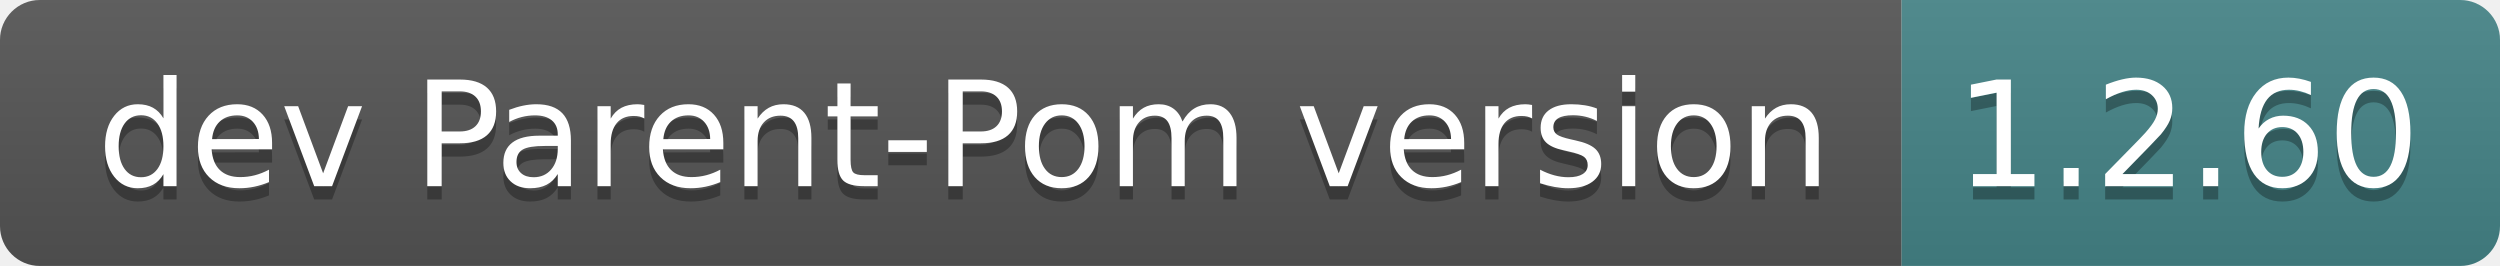
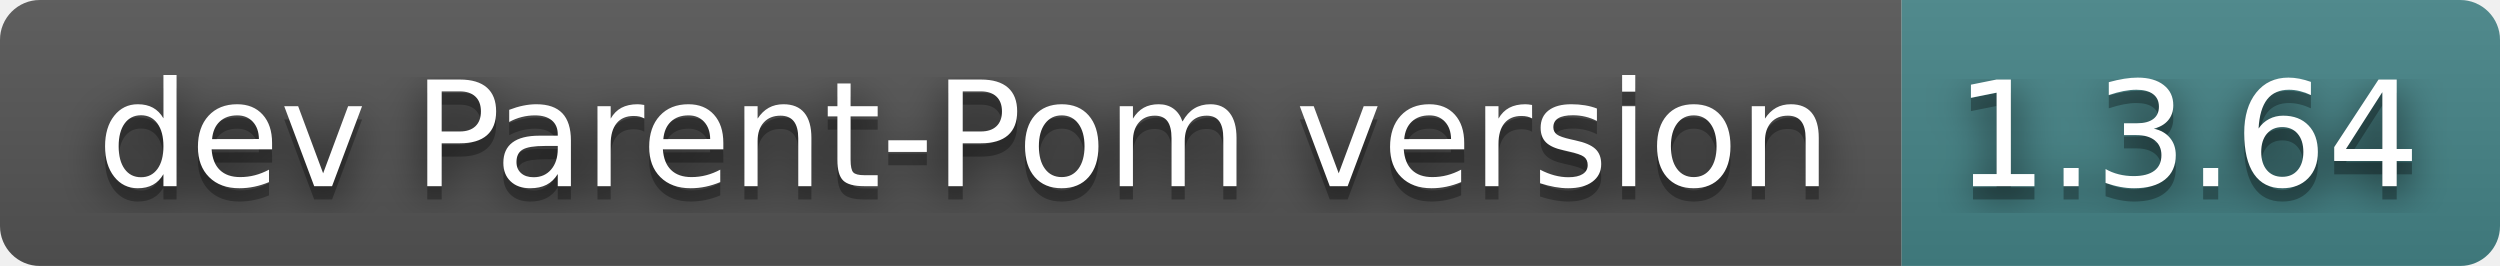
- <svg xmlns="http://www.w3.org/2000/svg" width="188" height="20" role="img" aria-label="dev Parent-Pom version: 1.2.60">
+ <svg xmlns="http://www.w3.org/2000/svg" width="188" height="20" role="img" aria-label="dev Parent-Pom version: 1.3.64">
+   <filter id="blur">
+     <feGaussianBlur stdDeviation="16" />
+   </filter>
  <linearGradient id="s" x2="0" y2="100%">
    <stop offset="0" stop-color="#bbb" stop-opacity=".1" />
    <stop offset="1" stop-opacity=".1" />
  </linearGradient>
  <clipPath id="r">
-     <rect width="188" height="20" rx="3" fill="#fff" />
+     <rect width="188" height="20" rx="3" />
  </clipPath>
  <g clip-path="url(#r)">
    <rect width="143" height="20" fill="#555" />
    <rect x="143" width="45" height="20" fill="#458588" />
    <rect width="188" height="20" fill="url(#s)" />
  </g>
  <g fill="#fff" text-anchor="middle" font-family="Verdana,Geneva,DejaVu Sans,sans-serif" text-rendering="geometricPrecision" font-size="110">
-     <text aria-hidden="true" x="725" y="150" fill="#010101" fill-opacity=".3" transform="scale(.1)" textLength="1330">dev Parent-Pom version</text>
-     <text x="725" y="140" transform="scale(.1)" fill="#fff" textLength="1330">dev Parent-Pom version</text>
-     <text aria-hidden="true" x="1645" y="150" fill="#010101" fill-opacity=".3" transform="scale(.1)" textLength="350">1.2.60</text>
-     <text x="1645" y="140" transform="scale(.1)" fill="#fff" textLength="350">1.2.60</text>
+     <g transform="scale(.1)">
+       <g aria-hidden="true" fill="#010101">
+         <text x="725" y="150" fill-opacity=".8" filter="url(#blur)" textLength="1330">dev Parent-Pom version</text>
+         <text x="725" y="150" fill-opacity=".3" textLength="1330">dev Parent-Pom version</text>
+       </g>
+       <text x="725" y="140" textLength="1330">dev Parent-Pom version</text>
+     </g>
+     <g transform="scale(.1)">
+       <g aria-hidden="true" fill="#010101">
+         <text x="1645" y="150" fill-opacity=".8" filter="url(#blur)" textLength="350">1.3.64</text>
+         <text x="1645" y="150" fill-opacity=".3" textLength="350">1.3.64</text>
+       </g>
+       <text x="1645" y="140" textLength="350">1.3.64</text>
+     </g>
  </g>
</svg>
